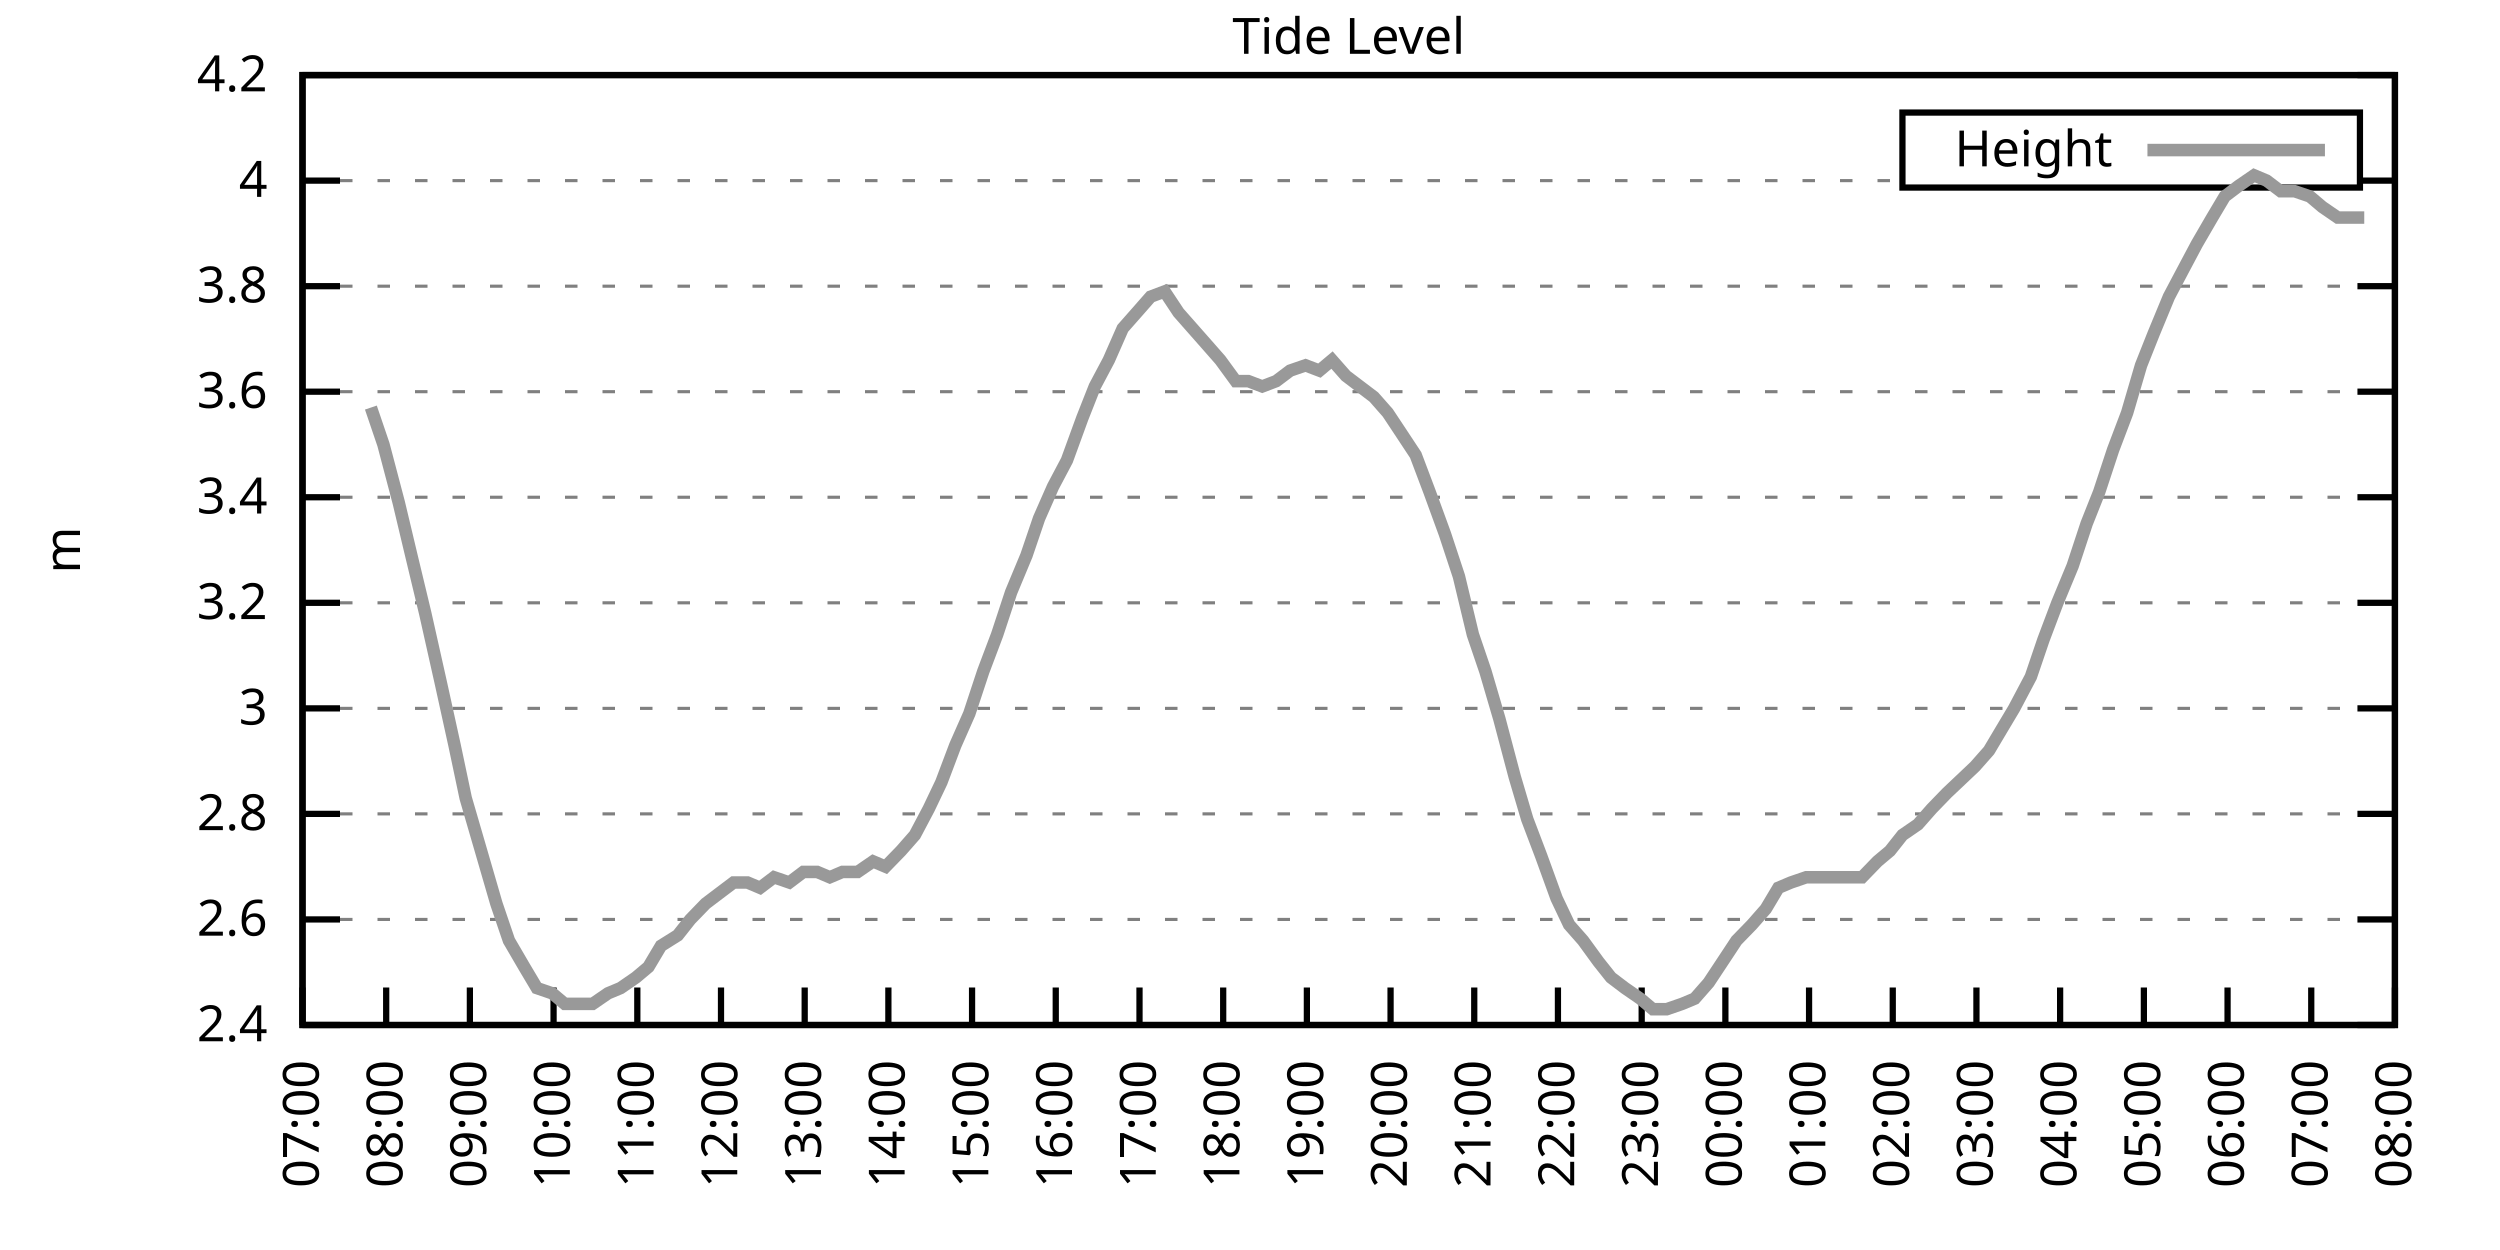
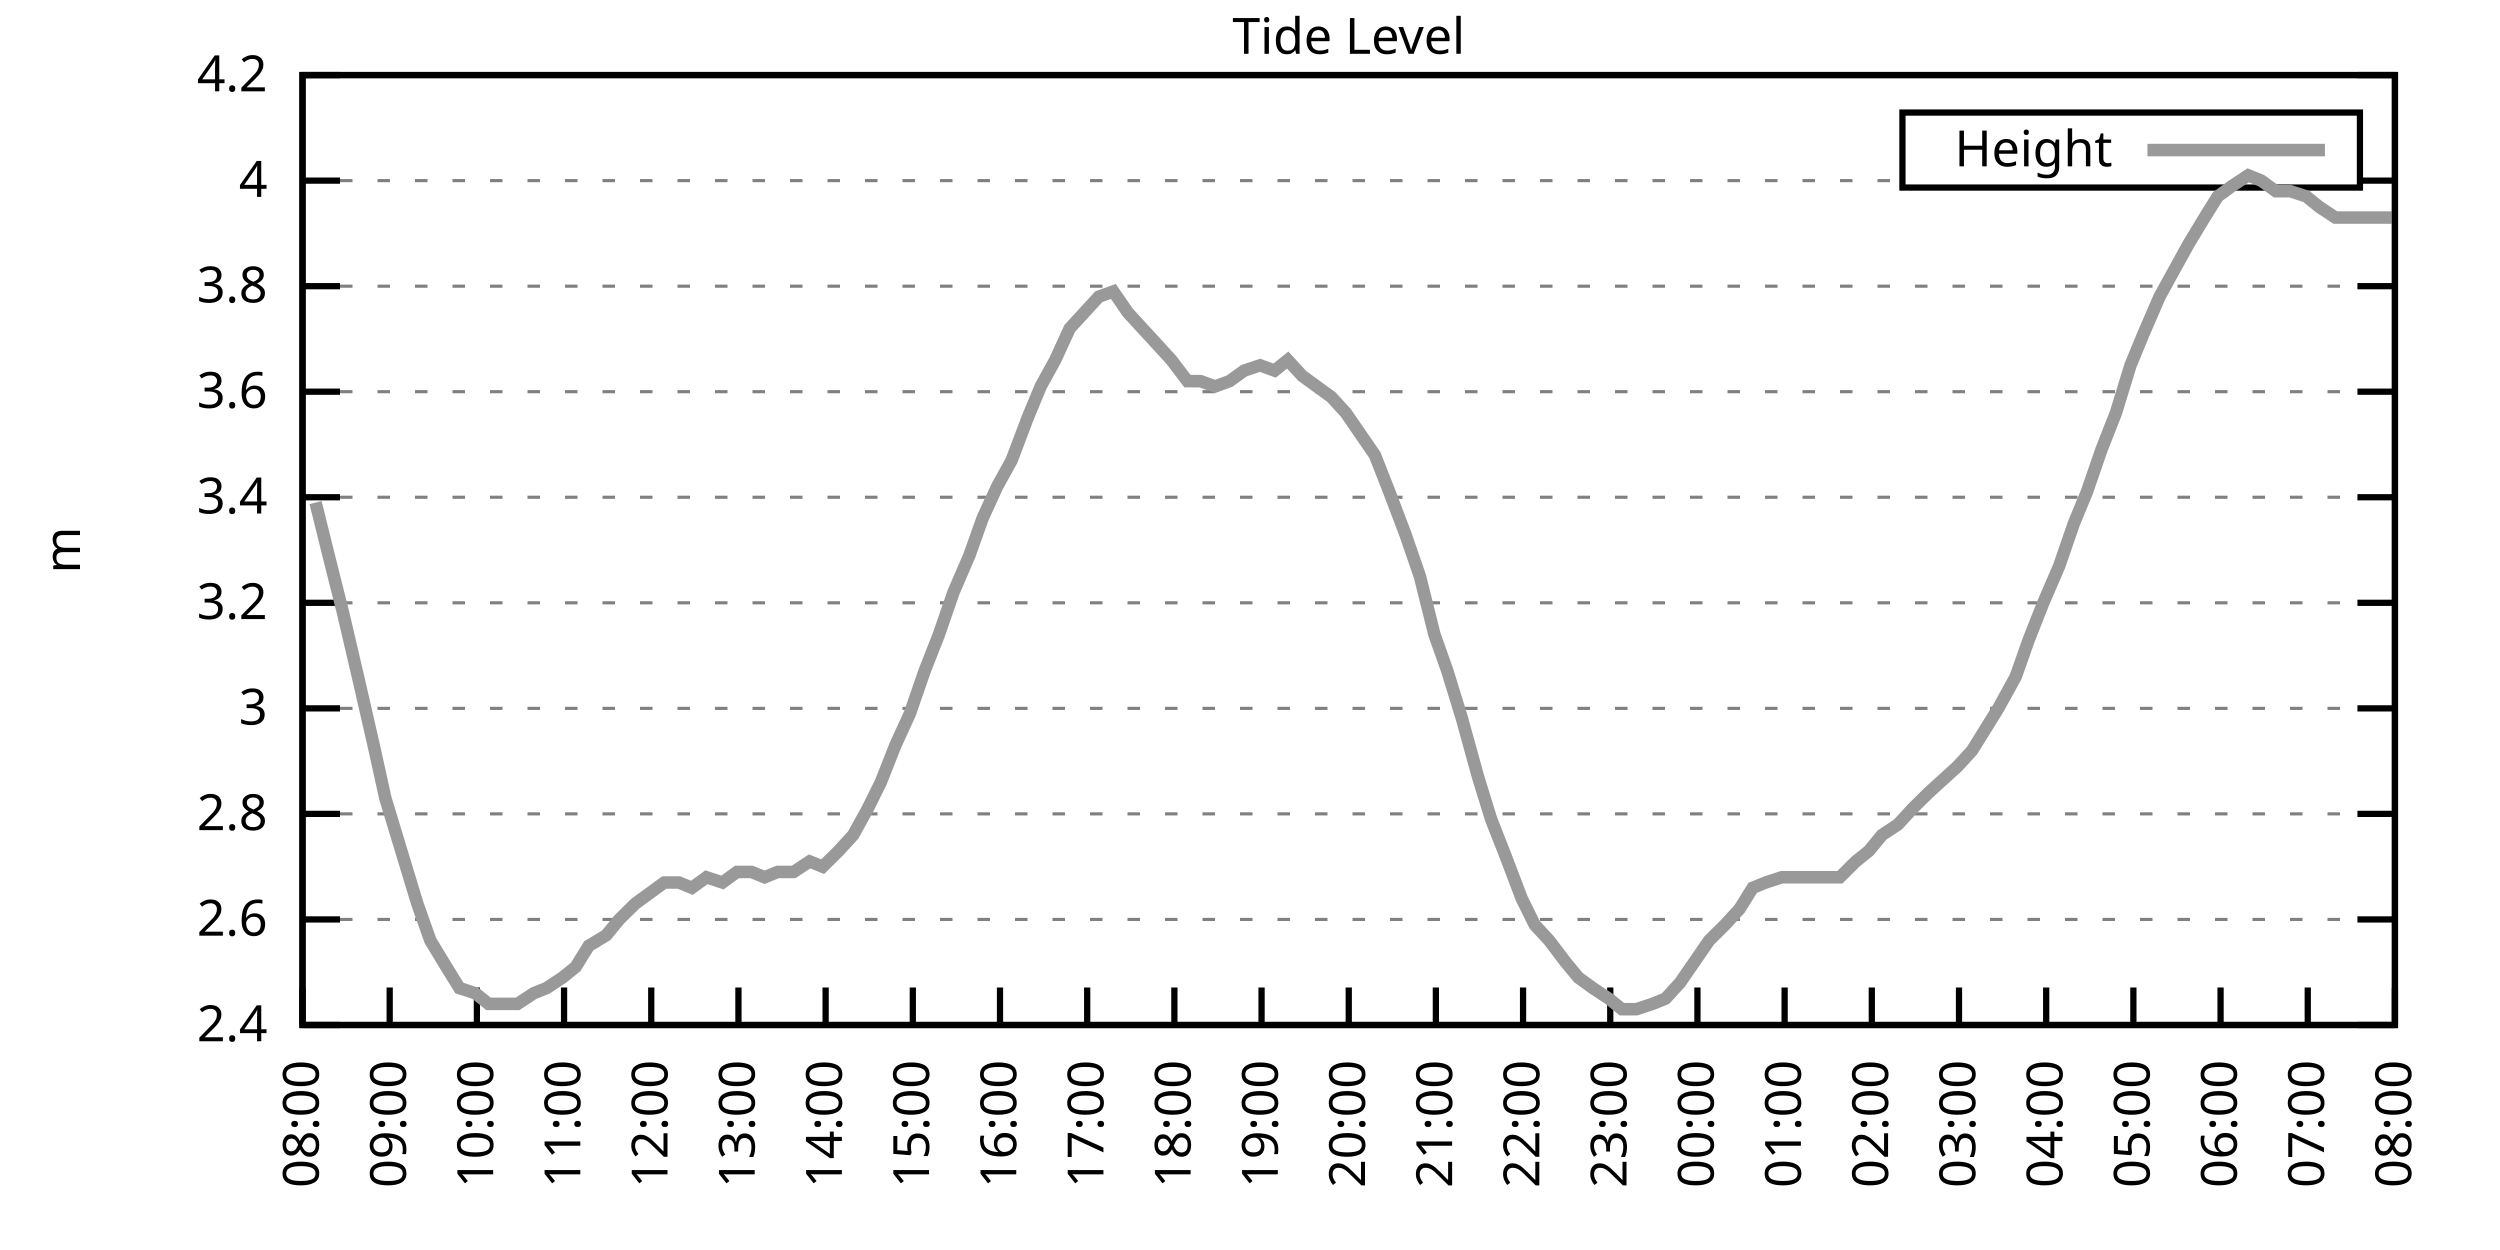
<svg xmlns="http://www.w3.org/2000/svg" xmlns:xlink="http://www.w3.org/1999/xlink" width="400" height="200" viewBox="0 0 400 200">
  <g id="gnuplot_canvas">
    <rect x="0" y="0" width="400" height="200" fill="none" />
    <defs>
      <circle id="gpDot" r="0.5" stroke-width="0.5" stroke="currentColor" />
      <path id="gpPt0" stroke-width="0.333" stroke="currentColor" d="M-1,0 h2 M0,-1 v2" />
      <path id="gpPt1" stroke-width="0.333" stroke="currentColor" d="M-1,-1 L1,1 M1,-1 L-1,1" />
      <path id="gpPt2" stroke-width="0.333" stroke="currentColor" d="M-1,0 L1,0 M0,-1 L0,1 M-1,-1 L1,1 M-1,1 L1,-1" />
      <rect id="gpPt3" stroke-width="0.333" stroke="currentColor" x="-1" y="-1" width="2" height="2" />
      <rect id="gpPt4" stroke-width="0.333" stroke="currentColor" fill="currentColor" x="-1" y="-1" width="2" height="2" />
      <circle id="gpPt5" stroke-width="0.333" stroke="currentColor" cx="0" cy="0" r="1" />
      <use xlink:href="#gpPt5" id="gpPt6" fill="currentColor" stroke="none" />
      <path id="gpPt7" stroke-width="0.333" stroke="currentColor" d="M0,-1.33 L-1.33,0.67 L1.33,0.67 z" />
      <use xlink:href="#gpPt7" id="gpPt8" fill="currentColor" stroke="none" />
      <use xlink:href="#gpPt7" id="gpPt9" stroke="currentColor" transform="rotate(180)" />
      <use xlink:href="#gpPt9" id="gpPt10" fill="currentColor" stroke="none" />
      <use xlink:href="#gpPt3" id="gpPt11" stroke="currentColor" transform="rotate(45)" />
      <use xlink:href="#gpPt11" id="gpPt12" fill="currentColor" stroke="none" />
      <path id="gpPt13" stroke-width="0.333" stroke="currentColor" d="M0,1.330 L1.265,0.411 L0.782,-1.067 L-0.782,-1.076 L-1.265,0.411 z" />
      <use xlink:href="#gpPt13" id="gpPt14" fill="currentColor" stroke="none" />
      <filter id="textbox" filterUnits="objectBoundingBox" x="0" y="0" height="1" width="1">
        <feFlood flood-color="white" flood-opacity="1" result="bgnd" />
        <feComposite in="SourceGraphic" in2="bgnd" operator="atop" />
      </filter>
      <filter id="greybox" filterUnits="objectBoundingBox" x="0" y="0" height="1" width="1">
        <feFlood flood-color="lightgrey" flood-opacity="1" result="grey" />
        <feComposite in="SourceGraphic" in2="grey" operator="atop" />
      </filter>
    </defs>
    <g fill="none" color="white" stroke="currentColor" stroke-width="1.00" stroke-linecap="butt" stroke-linejoin="miter">
</g>
    <g fill="none" color="black" stroke="currentColor" stroke-width="1.00" stroke-linecap="butt" stroke-linejoin="miter">
      <g stroke="none" shape-rendering="crispEdges">
        <polygon fill="rgb(255, 255, 255)" points="48.40,164.00 383.18,164.00 383.18,12.02 48.40,12.02 " />
      </g>
    </g>
    <g fill="none" color="black" stroke="currentColor" stroke-width="1.00" stroke-linecap="butt" stroke-linejoin="miter">
</g>
    <g fill="none" color="black" stroke="black" stroke-width="0.50" stroke-linecap="butt" stroke-linejoin="miter">
</g>
    <g fill="none" color="gray" stroke="currentColor" stroke-width="0.50" stroke-linecap="butt" stroke-linejoin="miter">
      <path stroke="gray" stroke-dasharray="2,4" class="gridline" d="M48.40,164.00 L383.19,164.00  " />
    </g>
    <g fill="none" color="gray" stroke="gray" stroke-width="1.00" stroke-linecap="butt" stroke-linejoin="miter">
</g>
    <g fill="none" color="black" stroke="currentColor" stroke-width="1.00" stroke-linecap="butt" stroke-linejoin="miter">
      <path stroke="black" d="M48.40,164.00 L54.40,164.00 M383.19,164.00 L377.19,164.00  " />
      <g transform="translate(42.80,166.60)" stroke="none" fill="black" font-family="Sans" font-size="8.00" text-anchor="end">
        <text>
          <tspan font-family="Sans"> 2.4</tspan>
        </text>
      </g>
    </g>
    <g fill="none" color="black" stroke="currentColor" stroke-width="1.00" stroke-linecap="butt" stroke-linejoin="miter">
</g>
    <g fill="none" color="black" stroke="black" stroke-width="0.50" stroke-linecap="butt" stroke-linejoin="miter">
</g>
    <g fill="none" color="gray" stroke="currentColor" stroke-width="0.50" stroke-linecap="butt" stroke-linejoin="miter">
      <path stroke="gray" stroke-dasharray="2,4" class="gridline" d="M48.40,147.11 L383.19,147.11  " />
    </g>
    <g fill="none" color="gray" stroke="gray" stroke-width="1.00" stroke-linecap="butt" stroke-linejoin="miter">
</g>
    <g fill="none" color="black" stroke="currentColor" stroke-width="1.00" stroke-linecap="butt" stroke-linejoin="miter">
      <path stroke="black" d="M48.40,147.11 L54.40,147.11 M383.19,147.11 L377.19,147.11  " />
      <g transform="translate(42.80,149.71)" stroke="none" fill="black" font-family="Sans" font-size="8.00" text-anchor="end">
        <text>
          <tspan font-family="Sans"> 2.6</tspan>
        </text>
      </g>
    </g>
    <g fill="none" color="black" stroke="currentColor" stroke-width="1.00" stroke-linecap="butt" stroke-linejoin="miter">
</g>
    <g fill="none" color="black" stroke="black" stroke-width="0.50" stroke-linecap="butt" stroke-linejoin="miter">
</g>
    <g fill="none" color="gray" stroke="currentColor" stroke-width="0.50" stroke-linecap="butt" stroke-linejoin="miter">
      <path stroke="gray" stroke-dasharray="2,4" class="gridline" d="M48.40,130.22 L383.19,130.22  " />
    </g>
    <g fill="none" color="gray" stroke="gray" stroke-width="1.00" stroke-linecap="butt" stroke-linejoin="miter">
</g>
    <g fill="none" color="black" stroke="currentColor" stroke-width="1.00" stroke-linecap="butt" stroke-linejoin="miter">
      <path stroke="black" d="M48.40,130.22 L54.40,130.22 M383.19,130.22 L377.19,130.22  " />
      <g transform="translate(42.80,132.82)" stroke="none" fill="black" font-family="Sans" font-size="8.00" text-anchor="end">
        <text>
          <tspan font-family="Sans"> 2.8</tspan>
        </text>
      </g>
    </g>
    <g fill="none" color="black" stroke="currentColor" stroke-width="1.00" stroke-linecap="butt" stroke-linejoin="miter">
</g>
    <g fill="none" color="black" stroke="black" stroke-width="0.50" stroke-linecap="butt" stroke-linejoin="miter">
</g>
    <g fill="none" color="gray" stroke="currentColor" stroke-width="0.50" stroke-linecap="butt" stroke-linejoin="miter">
      <path stroke="gray" stroke-dasharray="2,4" class="gridline" d="M48.40,113.34 L383.19,113.34  " />
    </g>
    <g fill="none" color="gray" stroke="gray" stroke-width="1.00" stroke-linecap="butt" stroke-linejoin="miter">
</g>
    <g fill="none" color="black" stroke="currentColor" stroke-width="1.00" stroke-linecap="butt" stroke-linejoin="miter">
      <path stroke="black" d="M48.40,113.34 L54.40,113.34 M383.19,113.34 L377.19,113.34  " />
      <g transform="translate(42.80,115.94)" stroke="none" fill="black" font-family="Sans" font-size="8.00" text-anchor="end">
        <text>
          <tspan font-family="Sans"> 3</tspan>
        </text>
      </g>
    </g>
    <g fill="none" color="black" stroke="currentColor" stroke-width="1.00" stroke-linecap="butt" stroke-linejoin="miter">
</g>
    <g fill="none" color="black" stroke="black" stroke-width="0.50" stroke-linecap="butt" stroke-linejoin="miter">
</g>
    <g fill="none" color="gray" stroke="currentColor" stroke-width="0.50" stroke-linecap="butt" stroke-linejoin="miter">
      <path stroke="gray" stroke-dasharray="2,4" class="gridline" d="M48.40,96.45 L383.19,96.45  " />
    </g>
    <g fill="none" color="gray" stroke="gray" stroke-width="1.00" stroke-linecap="butt" stroke-linejoin="miter">
</g>
    <g fill="none" color="black" stroke="currentColor" stroke-width="1.00" stroke-linecap="butt" stroke-linejoin="miter">
      <path stroke="black" d="M48.40,96.45 L54.40,96.45 M383.19,96.45 L377.19,96.45  " />
      <g transform="translate(42.80,99.05)" stroke="none" fill="black" font-family="Sans" font-size="8.00" text-anchor="end">
        <text>
          <tspan font-family="Sans"> 3.2</tspan>
        </text>
      </g>
    </g>
    <g fill="none" color="black" stroke="currentColor" stroke-width="1.00" stroke-linecap="butt" stroke-linejoin="miter">
</g>
    <g fill="none" color="black" stroke="black" stroke-width="0.50" stroke-linecap="butt" stroke-linejoin="miter">
</g>
    <g fill="none" color="gray" stroke="currentColor" stroke-width="0.50" stroke-linecap="butt" stroke-linejoin="miter">
      <path stroke="gray" stroke-dasharray="2,4" class="gridline" d="M48.40,79.56 L383.19,79.56  " />
    </g>
    <g fill="none" color="gray" stroke="gray" stroke-width="1.00" stroke-linecap="butt" stroke-linejoin="miter">
</g>
    <g fill="none" color="black" stroke="currentColor" stroke-width="1.00" stroke-linecap="butt" stroke-linejoin="miter">
      <path stroke="black" d="M48.40,79.56 L54.40,79.56 M383.19,79.56 L377.19,79.56  " />
      <g transform="translate(42.80,82.16)" stroke="none" fill="black" font-family="Sans" font-size="8.00" text-anchor="end">
        <text>
          <tspan font-family="Sans"> 3.4</tspan>
        </text>
      </g>
    </g>
    <g fill="none" color="black" stroke="currentColor" stroke-width="1.00" stroke-linecap="butt" stroke-linejoin="miter">
</g>
    <g fill="none" color="black" stroke="black" stroke-width="0.50" stroke-linecap="butt" stroke-linejoin="miter">
</g>
    <g fill="none" color="gray" stroke="currentColor" stroke-width="0.50" stroke-linecap="butt" stroke-linejoin="miter">
      <path stroke="gray" stroke-dasharray="2,4" class="gridline" d="M48.40,62.67 L383.19,62.67  " />
    </g>
    <g fill="none" color="gray" stroke="gray" stroke-width="1.00" stroke-linecap="butt" stroke-linejoin="miter">
</g>
    <g fill="none" color="black" stroke="currentColor" stroke-width="1.00" stroke-linecap="butt" stroke-linejoin="miter">
      <path stroke="black" d="M48.40,62.67 L54.40,62.67 M383.19,62.67 L377.19,62.67  " />
      <g transform="translate(42.80,65.27)" stroke="none" fill="black" font-family="Sans" font-size="8.00" text-anchor="end">
        <text>
          <tspan font-family="Sans"> 3.6</tspan>
        </text>
      </g>
    </g>
    <g fill="none" color="black" stroke="currentColor" stroke-width="1.00" stroke-linecap="butt" stroke-linejoin="miter">
</g>
    <g fill="none" color="black" stroke="black" stroke-width="0.50" stroke-linecap="butt" stroke-linejoin="miter">
</g>
    <g fill="none" color="gray" stroke="currentColor" stroke-width="0.50" stroke-linecap="butt" stroke-linejoin="miter">
      <path stroke="gray" stroke-dasharray="2,4" class="gridline" d="M48.40,45.79 L383.19,45.79  " />
    </g>
    <g fill="none" color="gray" stroke="gray" stroke-width="1.00" stroke-linecap="butt" stroke-linejoin="miter">
</g>
    <g fill="none" color="black" stroke="currentColor" stroke-width="1.00" stroke-linecap="butt" stroke-linejoin="miter">
      <path stroke="black" d="M48.40,45.79 L54.40,45.79 M383.19,45.79 L377.19,45.79  " />
      <g transform="translate(42.80,48.39)" stroke="none" fill="black" font-family="Sans" font-size="8.00" text-anchor="end">
        <text>
          <tspan font-family="Sans"> 3.8</tspan>
        </text>
      </g>
    </g>
    <g fill="none" color="black" stroke="currentColor" stroke-width="1.00" stroke-linecap="butt" stroke-linejoin="miter">
</g>
    <g fill="none" color="black" stroke="black" stroke-width="0.50" stroke-linecap="butt" stroke-linejoin="miter">
</g>
    <g fill="none" color="gray" stroke="currentColor" stroke-width="0.50" stroke-linecap="butt" stroke-linejoin="miter">
      <path stroke="gray" stroke-dasharray="2,4" class="gridline" d="M48.40,28.90 L304.39,28.90 M377.59,28.90 L383.19,28.90  " />
    </g>
    <g fill="none" color="gray" stroke="gray" stroke-width="1.00" stroke-linecap="butt" stroke-linejoin="miter">
</g>
    <g fill="none" color="black" stroke="currentColor" stroke-width="1.00" stroke-linecap="butt" stroke-linejoin="miter">
      <path stroke="black" d="M48.40,28.90 L54.40,28.90 M383.19,28.90 L377.19,28.90  " />
      <g transform="translate(42.80,31.50)" stroke="none" fill="black" font-family="Sans" font-size="8.00" text-anchor="end">
        <text>
          <tspan font-family="Sans"> 4</tspan>
        </text>
      </g>
    </g>
    <g fill="none" color="black" stroke="currentColor" stroke-width="1.00" stroke-linecap="butt" stroke-linejoin="miter">
</g>
    <g fill="none" color="black" stroke="black" stroke-width="0.50" stroke-linecap="butt" stroke-linejoin="miter">
</g>
    <g fill="none" color="gray" stroke="currentColor" stroke-width="0.50" stroke-linecap="butt" stroke-linejoin="miter">
      <path stroke="gray" stroke-dasharray="2,4" class="gridline" d="M48.40,12.01 L383.19,12.01  " />
    </g>
    <g fill="none" color="gray" stroke="gray" stroke-width="1.00" stroke-linecap="butt" stroke-linejoin="miter">
</g>
    <g fill="none" color="black" stroke="currentColor" stroke-width="1.00" stroke-linecap="butt" stroke-linejoin="miter">
      <path stroke="black" d="M48.40,12.01 L54.40,12.01 M383.19,12.01 L377.19,12.01  " />
      <g transform="translate(42.80,14.61)" stroke="none" fill="black" font-family="Sans" font-size="8.00" text-anchor="end">
        <text>
          <tspan font-family="Sans"> 4.2</tspan>
        </text>
      </g>
    </g>
    <g fill="none" color="black" stroke="currentColor" stroke-width="1.00" stroke-linecap="butt" stroke-linejoin="miter">
      <path stroke="black" d="M48.40,164.00 L48.40,158.00  " />
      <g transform="translate(51.00,169.60) rotate(270.00)" stroke="none" fill="black" font-family="Sans" font-size="8.00" text-anchor="end">
        <text>
-           <tspan font-family="Sans">07:00</tspan>
-         </text>
-       </g>
-     </g>
-     <g fill="none" color="black" stroke="currentColor" stroke-width="1.00" stroke-linecap="butt" stroke-linejoin="miter">
-       <path stroke="black" d="M61.79,164.00 L61.79,158.00  " />
-       <g transform="translate(64.39,169.60) rotate(270.00)" stroke="none" fill="black" font-family="Sans" font-size="8.00" text-anchor="end">
-         <text>
          <tspan font-family="Sans">08:00</tspan>
        </text>
      </g>
    </g>
    <g fill="none" color="black" stroke="currentColor" stroke-width="1.00" stroke-linecap="butt" stroke-linejoin="miter">
-       <path stroke="black" d="M75.18,164.00 L75.18,158.00  " />
-       <g transform="translate(77.78,169.60) rotate(270.00)" stroke="none" fill="black" font-family="Sans" font-size="8.00" text-anchor="end">
+       <path stroke="black" d="M62.35,164.00 L62.35,158.00  " />
+       <g transform="translate(64.95,169.60) rotate(270.00)" stroke="none" fill="black" font-family="Sans" font-size="8.00" text-anchor="end">
        <text>
          <tspan font-family="Sans">09:00</tspan>
        </text>
      </g>
    </g>
    <g fill="none" color="black" stroke="currentColor" stroke-width="1.00" stroke-linecap="butt" stroke-linejoin="miter">
-       <path stroke="black" d="M88.57,164.00 L88.57,158.00  " />
-       <g transform="translate(91.17,169.60) rotate(270.00)" stroke="none" fill="black" font-family="Sans" font-size="8.00" text-anchor="end">
+       <path stroke="black" d="M76.30,164.00 L76.30,158.00  " />
+       <g transform="translate(78.90,169.60) rotate(270.00)" stroke="none" fill="black" font-family="Sans" font-size="8.00" text-anchor="end">
        <text>
          <tspan font-family="Sans">10:00</tspan>
        </text>
      </g>
    </g>
    <g fill="none" color="black" stroke="currentColor" stroke-width="1.00" stroke-linecap="butt" stroke-linejoin="miter">
-       <path stroke="black" d="M101.97,164.00 L101.97,158.00  " />
-       <g transform="translate(104.57,169.60) rotate(270.00)" stroke="none" fill="black" font-family="Sans" font-size="8.00" text-anchor="end">
+       <path stroke="black" d="M90.25,164.00 L90.25,158.00  " />
+       <g transform="translate(92.85,169.60) rotate(270.00)" stroke="none" fill="black" font-family="Sans" font-size="8.00" text-anchor="end">
        <text>
          <tspan font-family="Sans">11:00</tspan>
        </text>
      </g>
    </g>
    <g fill="none" color="black" stroke="currentColor" stroke-width="1.00" stroke-linecap="butt" stroke-linejoin="miter">
-       <path stroke="black" d="M115.36,164.00 L115.36,158.00  " />
-       <g transform="translate(117.96,169.60) rotate(270.00)" stroke="none" fill="black" font-family="Sans" font-size="8.00" text-anchor="end">
+       <path stroke="black" d="M104.20,164.00 L104.20,158.00  " />
+       <g transform="translate(106.80,169.60) rotate(270.00)" stroke="none" fill="black" font-family="Sans" font-size="8.00" text-anchor="end">
        <text>
          <tspan font-family="Sans">12:00</tspan>
        </text>
      </g>
    </g>
    <g fill="none" color="black" stroke="currentColor" stroke-width="1.00" stroke-linecap="butt" stroke-linejoin="miter">
-       <path stroke="black" d="M128.75,164.00 L128.75,158.00  " />
-       <g transform="translate(131.35,169.60) rotate(270.00)" stroke="none" fill="black" font-family="Sans" font-size="8.00" text-anchor="end">
+       <path stroke="black" d="M118.15,164.00 L118.15,158.00  " />
+       <g transform="translate(120.75,169.60) rotate(270.00)" stroke="none" fill="black" font-family="Sans" font-size="8.00" text-anchor="end">
        <text>
          <tspan font-family="Sans">13:00</tspan>
        </text>
      </g>
    </g>
    <g fill="none" color="black" stroke="currentColor" stroke-width="1.00" stroke-linecap="butt" stroke-linejoin="miter">
-       <path stroke="black" d="M142.14,164.00 L142.14,158.00  " />
-       <g transform="translate(144.74,169.60) rotate(270.00)" stroke="none" fill="black" font-family="Sans" font-size="8.00" text-anchor="end">
+       <path stroke="black" d="M132.10,164.00 L132.10,158.00  " />
+       <g transform="translate(134.70,169.60) rotate(270.00)" stroke="none" fill="black" font-family="Sans" font-size="8.00" text-anchor="end">
        <text>
          <tspan font-family="Sans">14:00</tspan>
        </text>
      </g>
    </g>
    <g fill="none" color="black" stroke="currentColor" stroke-width="1.00" stroke-linecap="butt" stroke-linejoin="miter">
-       <path stroke="black" d="M155.53,164.00 L155.53,158.00  " />
-       <g transform="translate(158.13,169.60) rotate(270.00)" stroke="none" fill="black" font-family="Sans" font-size="8.00" text-anchor="end">
+       <path stroke="black" d="M146.05,164.00 L146.05,158.00  " />
+       <g transform="translate(148.65,169.60) rotate(270.00)" stroke="none" fill="black" font-family="Sans" font-size="8.00" text-anchor="end">
        <text>
          <tspan font-family="Sans">15:00</tspan>
        </text>
      </g>
    </g>
    <g fill="none" color="black" stroke="currentColor" stroke-width="1.00" stroke-linecap="butt" stroke-linejoin="miter">
-       <path stroke="black" d="M168.92,164.00 L168.92,158.00  " />
-       <g transform="translate(171.52,169.60) rotate(270.00)" stroke="none" fill="black" font-family="Sans" font-size="8.00" text-anchor="end">
+       <path stroke="black" d="M160.00,164.00 L160.00,158.00  " />
+       <g transform="translate(162.60,169.60) rotate(270.00)" stroke="none" fill="black" font-family="Sans" font-size="8.00" text-anchor="end">
        <text>
          <tspan font-family="Sans">16:00</tspan>
        </text>
      </g>
    </g>
    <g fill="none" color="black" stroke="currentColor" stroke-width="1.00" stroke-linecap="butt" stroke-linejoin="miter">
-       <path stroke="black" d="M182.32,164.00 L182.32,158.00  " />
-       <g transform="translate(184.92,169.60) rotate(270.00)" stroke="none" fill="black" font-family="Sans" font-size="8.00" text-anchor="end">
+       <path stroke="black" d="M173.95,164.00 L173.95,158.00  " />
+       <g transform="translate(176.55,169.60) rotate(270.00)" stroke="none" fill="black" font-family="Sans" font-size="8.00" text-anchor="end">
        <text>
          <tspan font-family="Sans">17:00</tspan>
        </text>
      </g>
    </g>
    <g fill="none" color="black" stroke="currentColor" stroke-width="1.00" stroke-linecap="butt" stroke-linejoin="miter">
-       <path stroke="black" d="M195.71,164.00 L195.71,158.00  " />
-       <g transform="translate(198.31,169.60) rotate(270.00)" stroke="none" fill="black" font-family="Sans" font-size="8.00" text-anchor="end">
+       <path stroke="black" d="M187.90,164.00 L187.90,158.00  " />
+       <g transform="translate(190.50,169.60) rotate(270.00)" stroke="none" fill="black" font-family="Sans" font-size="8.00" text-anchor="end">
        <text>
          <tspan font-family="Sans">18:00</tspan>
        </text>
      </g>
    </g>
    <g fill="none" color="black" stroke="currentColor" stroke-width="1.00" stroke-linecap="butt" stroke-linejoin="miter">
-       <path stroke="black" d="M209.10,164.00 L209.10,158.00  " />
-       <g transform="translate(211.70,169.60) rotate(270.00)" stroke="none" fill="black" font-family="Sans" font-size="8.00" text-anchor="end">
+       <path stroke="black" d="M201.85,164.00 L201.85,158.00  " />
+       <g transform="translate(204.45,169.60) rotate(270.00)" stroke="none" fill="black" font-family="Sans" font-size="8.00" text-anchor="end">
        <text>
          <tspan font-family="Sans">19:00</tspan>
        </text>
      </g>
    </g>
    <g fill="none" color="black" stroke="currentColor" stroke-width="1.00" stroke-linecap="butt" stroke-linejoin="miter">
-       <path stroke="black" d="M222.49,164.00 L222.49,158.00  " />
-       <g transform="translate(225.09,169.60) rotate(270.00)" stroke="none" fill="black" font-family="Sans" font-size="8.00" text-anchor="end">
+       <path stroke="black" d="M215.80,164.00 L215.80,158.00  " />
+       <g transform="translate(218.40,169.60) rotate(270.00)" stroke="none" fill="black" font-family="Sans" font-size="8.00" text-anchor="end">
        <text>
          <tspan font-family="Sans">20:00</tspan>
        </text>
      </g>
    </g>
    <g fill="none" color="black" stroke="currentColor" stroke-width="1.00" stroke-linecap="butt" stroke-linejoin="miter">
-       <path stroke="black" d="M235.88,164.00 L235.88,158.00  " />
-       <g transform="translate(238.48,169.60) rotate(270.00)" stroke="none" fill="black" font-family="Sans" font-size="8.00" text-anchor="end">
+       <path stroke="black" d="M229.74,164.00 L229.74,158.00  " />
+       <g transform="translate(232.34,169.60) rotate(270.00)" stroke="none" fill="black" font-family="Sans" font-size="8.00" text-anchor="end">
        <text>
          <tspan font-family="Sans">21:00</tspan>
        </text>
      </g>
    </g>
    <g fill="none" color="black" stroke="currentColor" stroke-width="1.00" stroke-linecap="butt" stroke-linejoin="miter">
-       <path stroke="black" d="M249.27,164.00 L249.27,158.00  " />
-       <g transform="translate(251.87,169.60) rotate(270.00)" stroke="none" fill="black" font-family="Sans" font-size="8.00" text-anchor="end">
+       <path stroke="black" d="M243.69,164.00 L243.69,158.00  " />
+       <g transform="translate(246.29,169.60) rotate(270.00)" stroke="none" fill="black" font-family="Sans" font-size="8.00" text-anchor="end">
        <text>
          <tspan font-family="Sans">22:00</tspan>
        </text>
      </g>
    </g>
    <g fill="none" color="black" stroke="currentColor" stroke-width="1.00" stroke-linecap="butt" stroke-linejoin="miter">
-       <path stroke="black" d="M262.67,164.00 L262.67,158.00  " />
-       <g transform="translate(265.27,169.60) rotate(270.00)" stroke="none" fill="black" font-family="Sans" font-size="8.00" text-anchor="end">
+       <path stroke="black" d="M257.64,164.00 L257.64,158.00  " />
+       <g transform="translate(260.24,169.60) rotate(270.00)" stroke="none" fill="black" font-family="Sans" font-size="8.00" text-anchor="end">
        <text>
          <tspan font-family="Sans">23:00</tspan>
        </text>
      </g>
    </g>
    <g fill="none" color="black" stroke="currentColor" stroke-width="1.00" stroke-linecap="butt" stroke-linejoin="miter">
-       <path stroke="black" d="M276.06,164.00 L276.06,158.00  " />
-       <g transform="translate(278.66,169.60) rotate(270.00)" stroke="none" fill="black" font-family="Sans" font-size="8.00" text-anchor="end">
+       <path stroke="black" d="M271.59,164.00 L271.59,158.00  " />
+       <g transform="translate(274.19,169.60) rotate(270.00)" stroke="none" fill="black" font-family="Sans" font-size="8.00" text-anchor="end">
        <text>
          <tspan font-family="Sans">00:00</tspan>
        </text>
      </g>
    </g>
    <g fill="none" color="black" stroke="currentColor" stroke-width="1.00" stroke-linecap="butt" stroke-linejoin="miter">
-       <path stroke="black" d="M289.45,164.00 L289.45,158.00  " />
-       <g transform="translate(292.05,169.60) rotate(270.00)" stroke="none" fill="black" font-family="Sans" font-size="8.00" text-anchor="end">
+       <path stroke="black" d="M285.54,164.00 L285.54,158.00  " />
+       <g transform="translate(288.14,169.60) rotate(270.00)" stroke="none" fill="black" font-family="Sans" font-size="8.00" text-anchor="end">
        <text>
          <tspan font-family="Sans">01:00</tspan>
        </text>
      </g>
    </g>
    <g fill="none" color="black" stroke="currentColor" stroke-width="1.00" stroke-linecap="butt" stroke-linejoin="miter">
-       <path stroke="black" d="M302.84,164.00 L302.84,158.00  " />
-       <g transform="translate(305.44,169.60) rotate(270.00)" stroke="none" fill="black" font-family="Sans" font-size="8.00" text-anchor="end">
+       <path stroke="black" d="M299.49,164.00 L299.49,158.00  " />
+       <g transform="translate(302.09,169.60) rotate(270.00)" stroke="none" fill="black" font-family="Sans" font-size="8.00" text-anchor="end">
        <text>
          <tspan font-family="Sans">02:00</tspan>
        </text>
      </g>
    </g>
    <g fill="none" color="black" stroke="currentColor" stroke-width="1.00" stroke-linecap="butt" stroke-linejoin="miter">
-       <path stroke="black" d="M316.23,164.00 L316.23,158.00  " />
-       <g transform="translate(318.83,169.60) rotate(270.00)" stroke="none" fill="black" font-family="Sans" font-size="8.00" text-anchor="end">
+       <path stroke="black" d="M313.44,164.00 L313.44,158.00  " />
+       <g transform="translate(316.04,169.60) rotate(270.00)" stroke="none" fill="black" font-family="Sans" font-size="8.00" text-anchor="end">
        <text>
          <tspan font-family="Sans">03:00</tspan>
        </text>
      </g>
    </g>
    <g fill="none" color="black" stroke="currentColor" stroke-width="1.00" stroke-linecap="butt" stroke-linejoin="miter">
-       <path stroke="black" d="M329.62,164.00 L329.62,158.00  " />
-       <g transform="translate(332.22,169.60) rotate(270.00)" stroke="none" fill="black" font-family="Sans" font-size="8.00" text-anchor="end">
+       <path stroke="black" d="M327.39,164.00 L327.39,158.00  " />
+       <g transform="translate(329.99,169.60) rotate(270.00)" stroke="none" fill="black" font-family="Sans" font-size="8.00" text-anchor="end">
        <text>
          <tspan font-family="Sans">04:00</tspan>
        </text>
      </g>
    </g>
    <g fill="none" color="black" stroke="currentColor" stroke-width="1.00" stroke-linecap="butt" stroke-linejoin="miter">
-       <path stroke="black" d="M343.02,164.00 L343.02,158.00  " />
-       <g transform="translate(345.62,169.60) rotate(270.00)" stroke="none" fill="black" font-family="Sans" font-size="8.00" text-anchor="end">
+       <path stroke="black" d="M341.34,164.00 L341.34,158.00  " />
+       <g transform="translate(343.94,169.60) rotate(270.00)" stroke="none" fill="black" font-family="Sans" font-size="8.00" text-anchor="end">
        <text>
          <tspan font-family="Sans">05:00</tspan>
        </text>
      </g>
    </g>
    <g fill="none" color="black" stroke="currentColor" stroke-width="1.00" stroke-linecap="butt" stroke-linejoin="miter">
-       <path stroke="black" d="M356.41,164.00 L356.41,158.00  " />
-       <g transform="translate(359.01,169.60) rotate(270.00)" stroke="none" fill="black" font-family="Sans" font-size="8.00" text-anchor="end">
+       <path stroke="black" d="M355.29,164.00 L355.29,158.00  " />
+       <g transform="translate(357.89,169.60) rotate(270.00)" stroke="none" fill="black" font-family="Sans" font-size="8.00" text-anchor="end">
        <text>
          <tspan font-family="Sans">06:00</tspan>
        </text>
      </g>
    </g>
    <g fill="none" color="black" stroke="currentColor" stroke-width="1.00" stroke-linecap="butt" stroke-linejoin="miter">
-       <path stroke="black" d="M369.80,164.00 L369.80,158.00  " />
-       <g transform="translate(372.40,169.60) rotate(270.00)" stroke="none" fill="black" font-family="Sans" font-size="8.00" text-anchor="end">
+       <path stroke="black" d="M369.24,164.00 L369.24,158.00  " />
+       <g transform="translate(371.84,169.60) rotate(270.00)" stroke="none" fill="black" font-family="Sans" font-size="8.00" text-anchor="end">
        <text>
          <tspan font-family="Sans">07:00</tspan>
        </text>
      </g>
    </g>
    <g fill="none" color="black" stroke="currentColor" stroke-width="1.00" stroke-linecap="butt" stroke-linejoin="miter">
      <path stroke="black" d="M383.19,164.00 L383.19,158.00  " />
      <g transform="translate(385.79,169.60) rotate(270.00)" stroke="none" fill="black" font-family="Sans" font-size="8.00" text-anchor="end">
        <text>
          <tspan font-family="Sans">08:00</tspan>
        </text>
      </g>
    </g>
    <g fill="none" color="black" stroke="currentColor" stroke-width="1.00" stroke-linecap="butt" stroke-linejoin="miter">
</g>
    <g fill="none" color="black" stroke="currentColor" stroke-width="1.00" stroke-linecap="butt" stroke-linejoin="miter">
      <path stroke="black" d="M48.40,12.01 L48.40,164.00 L383.19,164.00 L383.19,12.01 L48.40,12.01 Z  " />
    </g>
    <g fill="none" color="black" stroke="currentColor" stroke-width="1.00" stroke-linecap="butt" stroke-linejoin="miter">
</g>
    <g fill="none" color="black" stroke="currentColor" stroke-width="1.00" stroke-linecap="butt" stroke-linejoin="miter">
      <path stroke="black" d="M304.39,30.01 L304.39,18.01 L377.59,18.01 L377.59,30.01 L304.39,30.01 Z  " />
    </g>
    <g id="Tide_level_plot_1">
      <g fill="none" color="white" stroke="black" stroke-width="2.00" stroke-linecap="butt" stroke-linejoin="miter">
</g>
      <g fill="none" color="black" stroke="currentColor" stroke-width="2.00" stroke-linecap="butt" stroke-linejoin="miter">
        <g transform="translate(337.99,26.61)" stroke="none" fill="black" font-family="Sans" font-size="8.00" text-anchor="end">
          <text>
            <tspan font-family="Sans">Height</tspan>
          </text>
        </g>
      </g>
      <g fill="none" color="black" stroke="currentColor" stroke-width="2.00" stroke-linecap="butt" stroke-linejoin="miter">
-         <path stroke="rgb(153, 153, 153)" d="M343.59,24.01 L371.99,24.01 M59.34,65.21 L61.35,71.12 L63.80,80.41 L65.81,88.85 L68.04,98.14 L70.50,109.11   L72.73,119.25 L74.51,127.69 L76.97,136.14 L79.42,144.58 L81.43,150.49 L83.89,154.71 L85.90,158.09 L88.35,158.93   L90.36,160.62 L92.82,160.62 L94.82,160.62 L97.28,158.93 L99.29,158.09 L101.74,156.40 L103.75,154.71 L105.76,151.33   L108.44,149.65 L110.45,147.11 L112.90,144.58 L115.13,142.89 L117.37,141.20 L119.60,141.20 L121.61,142.05 L123.84,140.36   L126.29,141.20 L128.53,139.51 L130.76,139.51 L132.77,140.36 L134.78,139.51 L137.23,139.51 L139.69,137.82 L141.69,138.67   L144.15,136.14 L146.38,133.60 L148.61,129.38 L150.62,125.16 L152.85,119.25 L155.09,114.18 L157.32,107.43 L159.55,101.52   L161.78,94.76 L164.24,88.85 L166.25,82.94 L168.48,77.87 L170.71,73.65 L173.17,66.90 L175.17,61.83 L177.41,57.61   L179.64,52.54 L181.87,50.01 L184.10,47.47 L186.33,46.63 L188.57,50.01 L190.80,52.54 L193.03,55.07 L195.26,57.61   L197.72,60.98 L199.73,60.98 L201.96,61.83 L204.19,60.98 L206.42,59.30 L208.88,58.45 L211.11,59.30 L213.12,57.61   L215.35,60.14 L217.58,61.83 L219.81,63.52 L222.04,66.05 L224.28,69.43 L226.51,72.81 L228.74,78.72 L231.20,85.47   L233.43,92.23 L235.66,101.52 L237.67,107.43 L239.90,115.03 L242.36,124.31 L244.36,131.07 L246.60,136.98 L249.05,143.73   L251.06,147.96 L253.29,150.49 L255.75,153.87 L257.76,156.40 L259.99,158.09 L262.44,159.78 L264.45,161.47 L266.68,161.47   L269.14,160.62 L271.15,159.78 L273.38,157.24 L275.61,153.87 L277.84,150.49 L280.30,147.96 L282.53,145.42 L284.54,142.05   L286.55,141.20 L289.00,140.36 L291.46,140.36 L293.69,140.36 L295.92,140.36 L297.93,140.36 L300.39,137.82 L302.39,136.14   L304.40,133.60 L306.86,131.91 L309.09,129.38 L311.54,126.85 L313.33,125.16 L316.01,122.62 L318.24,120.09 L320.25,116.71   L322.26,113.34 L324.94,108.27 L326.95,102.36 L329.18,96.45 L331.63,90.54 L333.86,83.78 L335.87,78.72 L338.10,71.96   L340.34,66.05 L342.57,58.45 L344.58,53.39 L347.03,47.47 L349.26,43.25 L351.50,39.03 L353.95,34.81 L355.96,31.43   L358.19,29.74 L360.65,28.05 L362.66,28.90 L364.89,30.59 L367.12,30.59 L369.58,31.43 L371.58,33.12 L374.04,34.81   L376.05,34.81 L378.28,34.81  " />
+         <path stroke="rgb(153, 153, 153)" d="M343.59,24.01 L371.99,24.01 M50.49,80.41 L52.58,88.85 L54.91,98.14 L57.47,109.11 L59.79,119.25 L61.65,127.69   L64.21,136.14 L66.77,144.58 L68.86,150.49 L71.42,154.71 L73.51,158.09 L76.07,158.93 L78.16,160.62 L80.72,160.62   L82.81,160.62 L85.37,158.93 L87.46,158.09 L90.02,156.40 L92.11,154.71 L94.20,151.33 L96.99,149.65 L99.08,147.11   L101.64,144.58 L103.97,142.89 L106.29,141.20 L108.62,141.20 L110.71,142.05 L113.03,140.36 L115.59,141.20 L117.92,139.51   L120.24,139.51 L122.33,140.36 L124.43,139.51 L126.98,139.51 L129.54,137.82 L131.63,138.67 L134.19,136.14 L136.51,133.60   L138.84,129.38 L140.93,125.16 L143.26,119.25 L145.58,114.18 L147.91,107.43 L150.23,101.52 L152.56,94.76 L155.11,88.85   L157.21,82.94 L159.53,77.87 L161.86,73.65 L164.41,66.90 L166.51,61.83 L168.83,57.61 L171.16,52.54 L173.48,50.01   L175.81,47.47 L178.13,46.63 L180.46,50.01 L182.78,52.54 L185.11,55.07 L187.43,57.61 L189.99,60.98 L192.08,60.98   L194.41,61.83 L196.73,60.98 L199.06,59.30 L201.61,58.45 L203.94,59.30 L206.03,57.61 L208.36,60.14 L210.68,61.83   L213.01,63.52 L215.33,66.05 L217.65,69.43 L219.98,72.81 L222.30,78.72 L224.86,85.47 L227.19,92.23 L229.51,101.52   L231.60,107.43 L233.93,115.03 L236.49,124.31 L238.58,131.07 L240.90,136.98 L243.46,143.73 L245.55,147.96 L247.88,150.49   L250.44,153.87 L252.53,156.40 L254.85,158.09 L257.41,159.78 L259.50,161.47 L261.83,161.47 L264.39,160.62 L266.48,159.78   L268.80,157.24 L271.13,153.87 L273.45,150.49 L276.01,147.96 L278.34,145.42 L280.43,142.05 L282.52,141.20 L285.08,140.36   L287.64,140.36 L289.96,140.36 L292.29,140.36 L294.38,140.36 L296.94,137.82 L299.03,136.14 L301.12,133.60 L303.68,131.91   L306.00,129.38 L308.56,126.85 L310.42,125.16 L313.21,122.62 L315.53,120.09 L317.63,116.71 L319.72,113.34 L322.51,108.27   L324.60,102.36 L326.93,96.45 L329.48,90.54 L331.81,83.78 L333.90,78.72 L336.23,71.96 L338.55,66.05 L340.88,58.45   L342.97,53.39 L345.53,47.47 L347.85,43.25 L350.18,39.03 L352.73,34.81 L354.83,31.43 L357.15,29.74 L359.71,28.05   L361.80,28.90 L364.13,30.59 L366.45,30.59 L369.01,31.43 L371.10,33.12 L373.66,34.81 L375.75,34.81 L378.08,34.81   L380.63,34.81 L382.73,34.81  " />
      </g>
    </g>
    <g fill="none" color="black" stroke="currentColor" stroke-width="2.00" stroke-linecap="butt" stroke-linejoin="miter">
</g>
    <g fill="none" color="black" stroke="black" stroke-width="1.00" stroke-linecap="butt" stroke-linejoin="miter">
</g>
    <g fill="none" color="black" stroke="currentColor" stroke-width="1.00" stroke-linecap="butt" stroke-linejoin="miter">
      <path stroke="black" d="M48.40,12.01 L48.40,164.00 L383.19,164.00 L383.19,12.01 L48.40,12.01 Z  " />
      <g transform="translate(12.80,88.01) rotate(270.00)" stroke="none" fill="black" font-family="Sans" font-size="8.00" text-anchor="middle">
        <text>
          <tspan font-family="Sans">m</tspan>
        </text>
      </g>
    </g>
    <g fill="none" color="black" stroke="currentColor" stroke-width="1.00" stroke-linecap="butt" stroke-linejoin="miter">
</g>
    <g fill="none" color="black" stroke="currentColor" stroke-width="1.00" stroke-linecap="butt" stroke-linejoin="miter">
      <g transform="translate(215.79,8.61)" stroke="none" fill="black" font-family="Sans" font-size="8.00" text-anchor="middle">
        <text>
          <tspan font-family="Sans">Tide Level</tspan>
        </text>
      </g>
    </g>
    <g fill="none" color="black" stroke="currentColor" stroke-width="1.00" stroke-linecap="butt" stroke-linejoin="miter">
</g>
  </g>
</svg>
